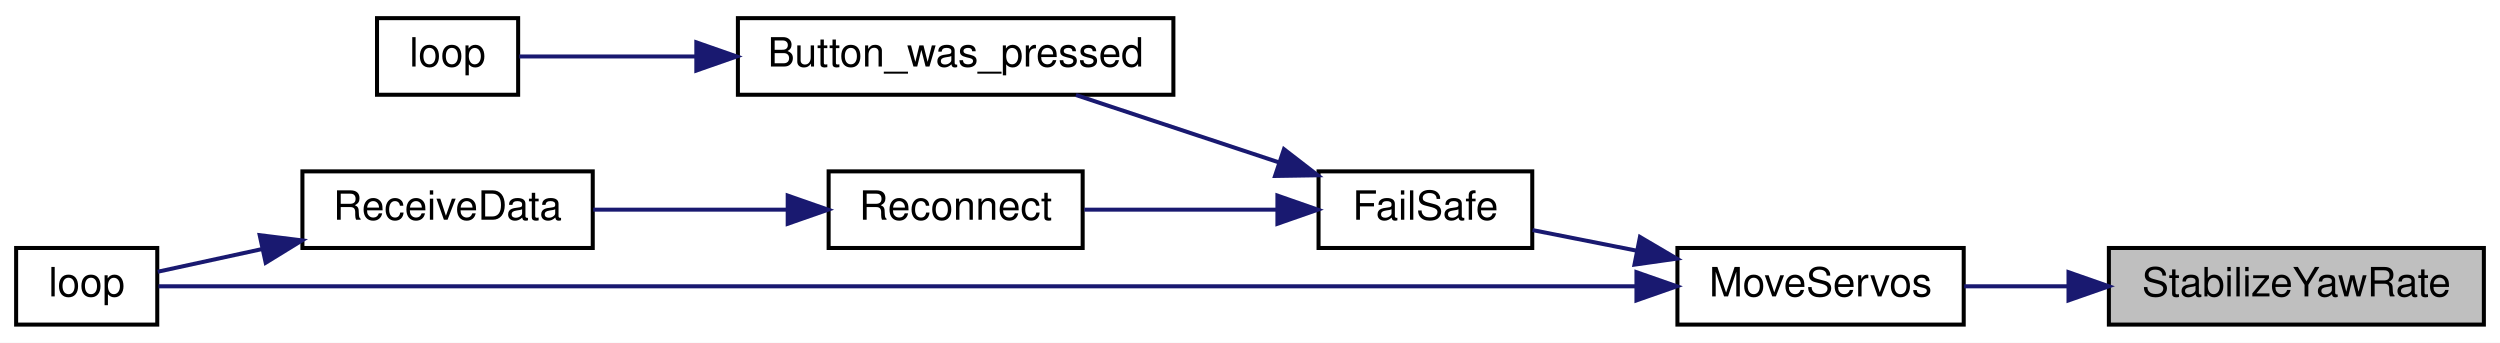
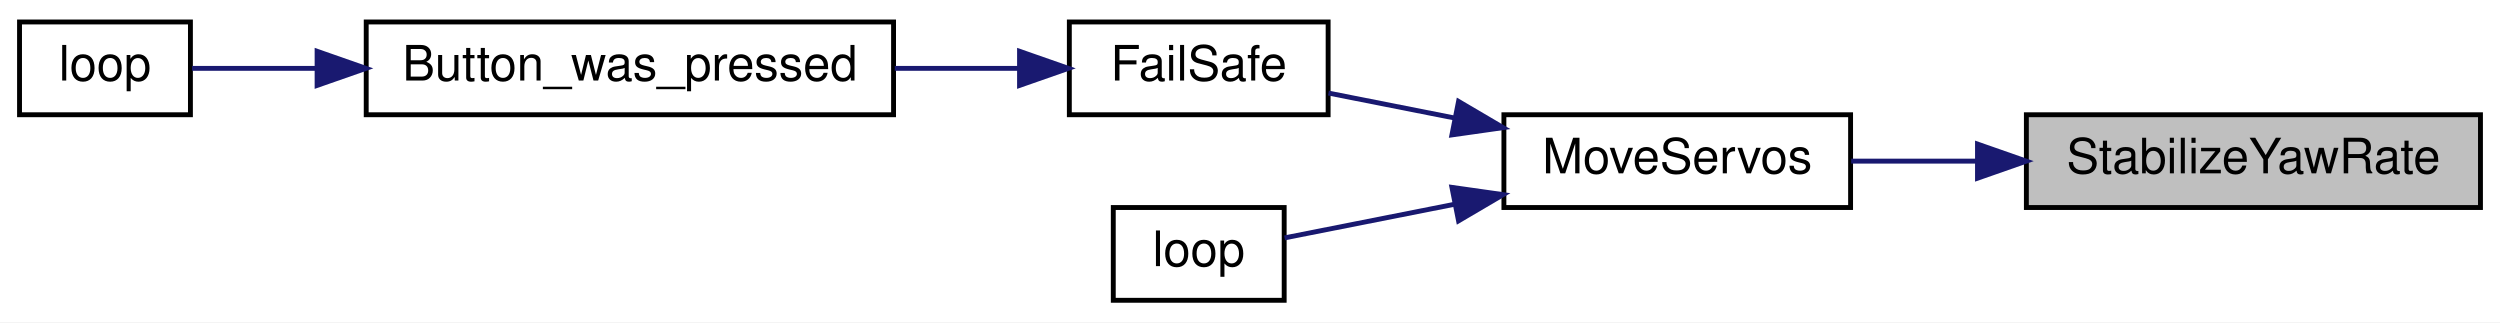
- <svg xmlns="http://www.w3.org/2000/svg" xmlns:xlink="http://www.w3.org/1999/xlink" width="620pt" height="85pt" viewBox="0.00 0.00 620.00 85.00">
-   <g id="graph0" class="graph" transform="scale(1 1) rotate(0) translate(4 81)">
-     <polygon fill="white" stroke="transparent" points="-4,4 -4,-81 616,-81 616,4 -4,4" />
+ <svg xmlns="http://www.w3.org/2000/svg" xmlns:xlink="http://www.w3.org/1999/xlink" width="512pt" height="66pt" viewBox="0.00 0.00 512.00 66.00">
+   <g id="graph0" class="graph" transform="scale(1 1) rotate(0) translate(4 62)">
+     <polygon fill="white" stroke="transparent" points="-4,4 -4,-62 508,-62 508,4 -4,4" />
    <g id="node1" class="node">
      <g id="a_node1">
        <a xlink:title=" ">
-           <polygon fill="#bfbfbf" stroke="black" points="519,-0.5 519,-19.5 612,-19.5 612,-0.5 519,-0.5" />
-           <text text-anchor="middle" x="565.5" y="-7.5" font-family="Helvetica,sans-Serif" font-size="10.00">StabilizeYawRate</text>
+           <polygon fill="#bfbfbf" stroke="black" points="411,-19.5 411,-38.5 504,-38.5 504,-19.5 411,-19.5" />
+           <text text-anchor="middle" x="457.5" y="-26.5" font-family="Helvetica,sans-Serif" font-size="10.00">StabilizeYawRate</text>
        </a>
      </g>
    </g>
    <g id="node2" class="node">
      <g id="a_node2">
        <a xlink:href="_receiver_code_2src_2main_8cpp.html#a6f2443a0666140cf4d8b7352bb3b793c" target="_top" xlink:title=" ">
-           <polygon fill="white" stroke="black" points="412,-0.5 412,-19.5 483,-19.5 483,-0.5 412,-0.5" />
-           <text text-anchor="middle" x="447.5" y="-7.5" font-family="Helvetica,sans-Serif" font-size="10.00">MoveServos</text>
+           <polygon fill="white" stroke="black" points="304,-19.5 304,-38.5 375,-38.5 375,-19.5 304,-19.5" />
+           <text text-anchor="middle" x="339.5" y="-26.5" font-family="Helvetica,sans-Serif" font-size="10.00">MoveServos</text>
        </a>
      </g>
    </g>
    <g id="edge1" class="edge">
-       <path fill="none" stroke="midnightblue" d="M508.79,-10C500.04,-10 491.21,-10 483.12,-10" />
-       <polygon fill="midnightblue" stroke="midnightblue" points="508.99,-13.5 518.99,-10 508.99,-6.5 508.99,-13.5" />
+       <path fill="none" stroke="midnightblue" d="M400.79,-29C392.04,-29 383.21,-29 375.12,-29" />
+       <polygon fill="midnightblue" stroke="midnightblue" points="400.99,-32.5 410.99,-29 400.99,-25.5 400.99,-32.5" />
    </g>
    <g id="node3" class="node">
      <g id="a_node3">
        <a xlink:href="_receiver_code_2src_2main_8cpp.html#a42318598726782ebb2e1857f167c8cda" target="_top" xlink:title=" ">
-           <polygon fill="white" stroke="black" points="323,-19.5 323,-38.5 376,-38.5 376,-19.5 323,-19.5" />
-           <text text-anchor="middle" x="349.5" y="-26.5" font-family="Helvetica,sans-Serif" font-size="10.00">FailSafe</text>
+           <polygon fill="white" stroke="black" points="215,-38.5 215,-57.5 268,-57.5 268,-38.5 215,-38.5" />
+           <text text-anchor="middle" x="241.5" y="-45.5" font-family="Helvetica,sans-Serif" font-size="10.00">FailSafe</text>
        </a>
      </g>
    </g>
    <g id="edge2" class="edge">
-       <path fill="none" stroke="midnightblue" d="M401.95,-18.82C393.07,-20.57 384.04,-22.36 376.07,-23.94" />
-       <polygon fill="midnightblue" stroke="midnightblue" points="402.71,-22.23 411.84,-16.86 401.35,-15.37 402.71,-22.23" />
+       <path fill="none" stroke="midnightblue" d="M293.95,-37.82C285.07,-39.57 276.04,-41.36 268.07,-42.94" />
+       <polygon fill="midnightblue" stroke="midnightblue" points="294.71,-41.23 303.84,-35.86 293.35,-34.37 294.71,-41.23" />
    </g>
-     <g id="node8" class="node">
-       <g id="a_node8">
+     <g id="node6" class="node">
+       <g id="a_node6">
        <a xlink:href="_receiver_code_2src_2main_8cpp.html#afe461d27b9c48d5921c00d521181f12f" target="_top" xlink:title=" ">
-           <polygon fill="white" stroke="black" points="0,-0.5 0,-19.5 35,-19.5 35,-0.5 0,-0.5" />
-           <text text-anchor="middle" x="17.5" y="-7.5" font-family="Helvetica,sans-Serif" font-size="10.00">loop</text>
+           <polygon fill="white" stroke="black" points="224,-0.5 224,-19.5 259,-19.5 259,-0.5 224,-0.5" />
+           <text text-anchor="middle" x="241.5" y="-7.5" font-family="Helvetica,sans-Serif" font-size="10.00">loop</text>
        </a>
      </g>
    </g>
-     <g id="edge8" class="edge">
-       <path fill="none" stroke="midnightblue" d="M401.58,-10C308.13,-10 96.43,-10 35.31,-10" />
-       <polygon fill="midnightblue" stroke="midnightblue" points="401.84,-13.5 411.84,-10 401.84,-6.5 401.84,-13.5" />
+     <g id="edge5" class="edge">
+       <path fill="none" stroke="midnightblue" d="M293.99,-20.19C281.55,-17.73 268.79,-15.2 259.08,-13.28" />
+       <polygon fill="midnightblue" stroke="midnightblue" points="293.35,-23.63 303.84,-22.14 294.71,-16.77 293.35,-23.63" />
    </g>
    <g id="node4" class="node">
      <g id="a_node4">
        <a xlink:href="_transmitter_code_2src_2main_8cpp.html#aed6c682ed45951f95e0b02cf6b570da2" target="_top" xlink:title=" ">
-           <polygon fill="white" stroke="black" points="179,-57.5 179,-76.5 287,-76.5 287,-57.5 179,-57.5" />
-           <text text-anchor="middle" x="233" y="-64.5" font-family="Helvetica,sans-Serif" font-size="10.00">Button_was_pressed</text>
+           <polygon fill="white" stroke="black" points="71,-38.5 71,-57.5 179,-57.5 179,-38.5 71,-38.5" />
+           <text text-anchor="middle" x="125" y="-45.5" font-family="Helvetica,sans-Serif" font-size="10.00">Button_was_pressed</text>
        </a>
      </g>
    </g>
    <g id="edge3" class="edge">
-       <path fill="none" stroke="midnightblue" d="M313.16,-40.73C297,-46.09 278.11,-52.36 262.83,-57.43" />
-       <polygon fill="midnightblue" stroke="midnightblue" points="314.42,-44 322.8,-37.53 312.21,-37.36 314.42,-44" />
-     </g>
-     <g id="node6" class="node">
-       <g id="a_node6">
-         <a xlink:href="radio_8h.html#a692b8b0727e0db358f99c7bf4e8235c0" target="_top" xlink:title=" ">
-           <polygon fill="white" stroke="black" points="201.5,-19.5 201.5,-38.5 264.5,-38.5 264.5,-19.5 201.5,-19.5" />
-           <text text-anchor="middle" x="233" y="-26.5" font-family="Helvetica,sans-Serif" font-size="10.00">Reconnect</text>
-         </a>
-       </g>
-     </g>
-     <g id="edge5" class="edge">
-       <path fill="none" stroke="midnightblue" d="M312.65,-29C297.33,-29 279.63,-29 264.9,-29" />
-       <polygon fill="midnightblue" stroke="midnightblue" points="312.8,-32.5 322.8,-29 312.8,-25.5 312.8,-32.5" />
+       <path fill="none" stroke="midnightblue" d="M204.65,-48C196.58,-48 187.85,-48 179.25,-48" />
+       <polygon fill="midnightblue" stroke="midnightblue" points="204.8,-51.5 214.8,-48 204.8,-44.5 204.8,-51.5" />
    </g>
    <g id="node5" class="node">
      <g id="a_node5">
        <a xlink:href="_transmitter_code_2src_2main_8cpp.html#afe461d27b9c48d5921c00d521181f12f" target="_top" xlink:title=" ">
-           <polygon fill="white" stroke="black" points="89.5,-57.5 89.5,-76.5 124.5,-76.5 124.5,-57.5 89.5,-57.5" />
-           <text text-anchor="middle" x="107" y="-64.5" font-family="Helvetica,sans-Serif" font-size="10.00">loop</text>
+           <polygon fill="white" stroke="black" points="0,-38.5 0,-57.5 35,-57.5 35,-38.5 0,-38.5" />
+           <text text-anchor="middle" x="17.5" y="-45.5" font-family="Helvetica,sans-Serif" font-size="10.00">loop</text>
        </a>
      </g>
    </g>
    <g id="edge4" class="edge">
-       <path fill="none" stroke="midnightblue" d="M168.61,-67C152.38,-67 136.28,-67 124.76,-67" />
-       <polygon fill="midnightblue" stroke="midnightblue" points="168.69,-70.5 178.69,-67 168.69,-63.5 168.69,-70.5" />
-     </g>
-     <g id="node7" class="node">
-       <g id="a_node7">
-         <a xlink:href="_receiver_code_2src_2main_8cpp.html#a06807a4f185694d37f774702ba74db0a" target="_top" xlink:title=" ">
-           <polygon fill="white" stroke="black" points="71,-19.5 71,-38.5 143,-38.5 143,-19.5 71,-19.5" />
-           <text text-anchor="middle" x="107" y="-26.5" font-family="Helvetica,sans-Serif" font-size="10.00">ReceiveData</text>
-         </a>
-       </g>
-     </g>
-     <g id="edge6" class="edge">
-       <path fill="none" stroke="midnightblue" d="M191,-29C175.5,-29 158.03,-29 143.12,-29" />
-       <polygon fill="midnightblue" stroke="midnightblue" points="191.35,-32.5 201.35,-29 191.35,-25.5 191.35,-32.5" />
-     </g>
-     <g id="edge7" class="edge">
-       <path fill="none" stroke="midnightblue" d="M60.94,-19.22C51.7,-17.21 42.54,-15.22 35.11,-13.61" />
-       <polygon fill="midnightblue" stroke="midnightblue" points="60.4,-22.68 70.91,-21.38 61.89,-15.84 60.4,-22.68" />
+       <path fill="none" stroke="midnightblue" d="M60.7,-48C51.38,-48 42.51,-48 35.33,-48" />
+       <polygon fill="midnightblue" stroke="midnightblue" points="60.94,-51.5 70.94,-48 60.94,-44.5 60.94,-51.5" />
    </g>
  </g>
</svg>
